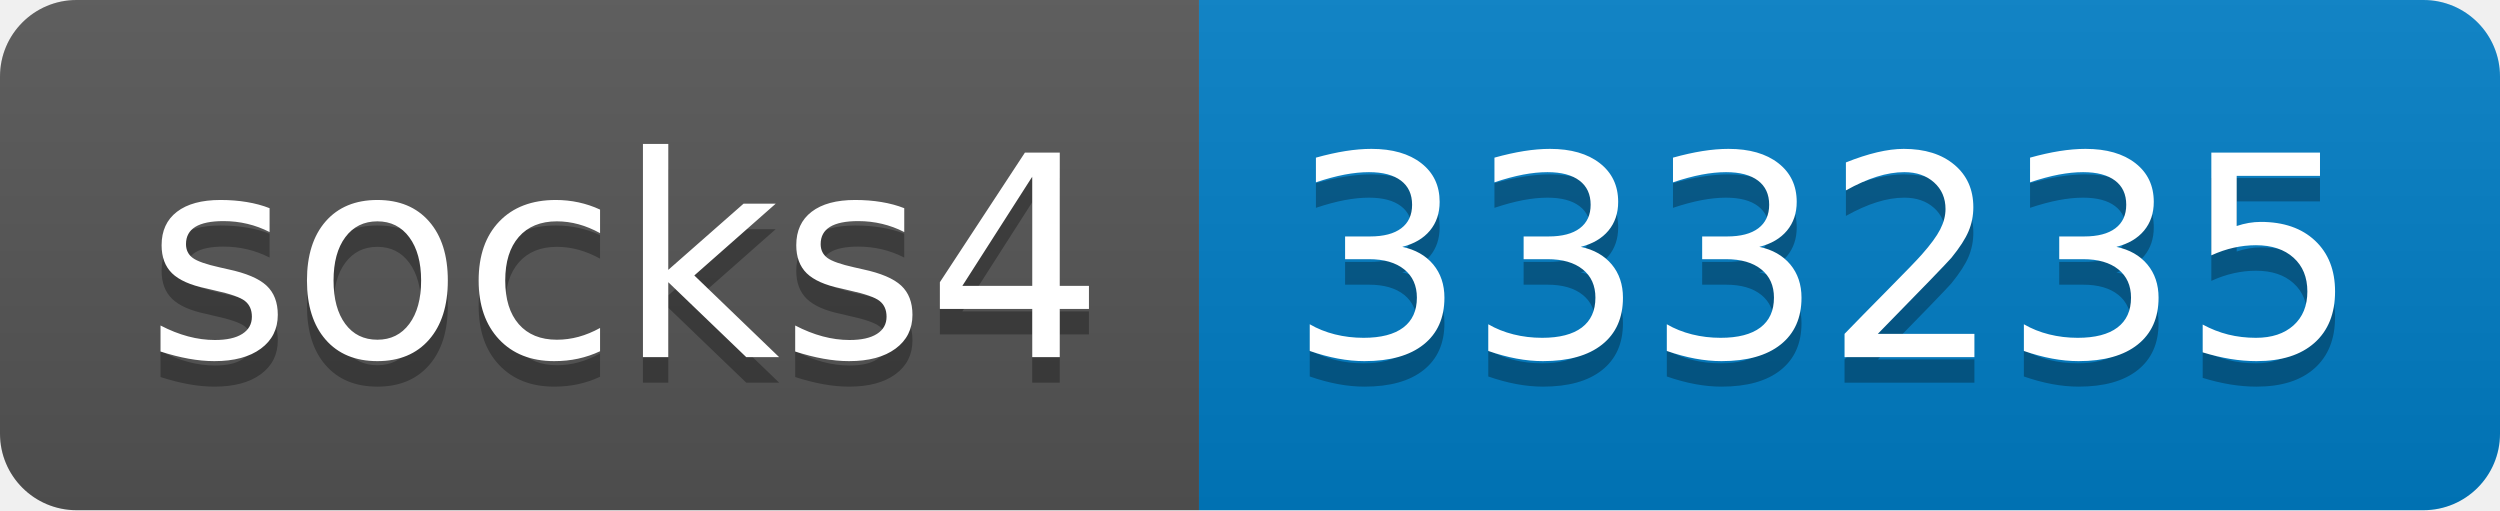
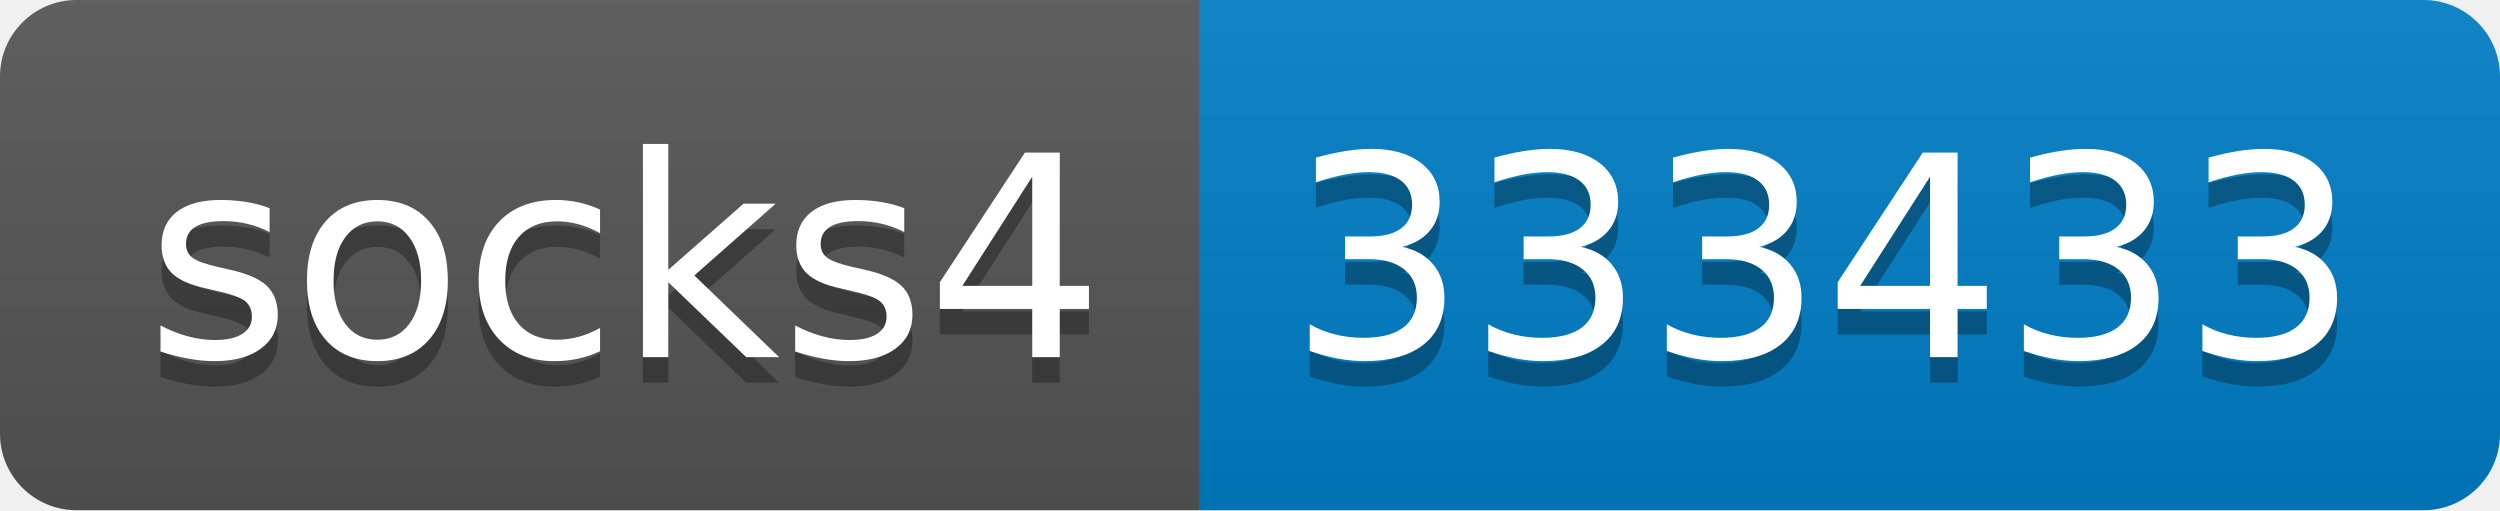
- <svg xmlns="http://www.w3.org/2000/svg" width="98" height="20" role="img" aria-label="socks4: 333235">
+ <svg xmlns="http://www.w3.org/2000/svg" width="98" height="20" role="img" aria-label="socks4: 333433">
  <linearGradient id="s" x2="0" y2="100%">
    <stop offset="0" stop-color="#bbb" stop-opacity=".1" />
    <stop offset="1" stop-opacity=".1" />
  </linearGradient>
  <clipPath id="r">
    <rect width="98" height="20" rx="3" fill="#fff" />
  </clipPath>
  <g clip-path="url(#r)">
    <rect width="47" height="20" fill="#555" />
    <rect x="47" width="51" height="20" fill="#007ec6" />
    <rect width="98" height="20" fill="url(#s)" />
  </g>
  <g fill="#fff" text-anchor="middle" font-family="Verdana,Geneva,DejaVu Sans,sans-serif" text-rendering="geometricPrecision" font-size="110">
    <text aria-hidden="true" x="245" y="150" fill="#010101" fill-opacity=".3" transform="scale(.1)" textLength="370">socks4</text>
    <text x="245" y="140" transform="scale(.1)" fill="#fff" textLength="370">socks4</text>
-     <text aria-hidden="true" x="715" y="150" fill="#010101" fill-opacity=".3" transform="scale(.1)" textLength="410">333235</text>
-     <text x="715" y="140" transform="scale(.1)" fill="#fff" textLength="410">333235</text>
+     <text aria-hidden="true" x="715" y="150" fill="#010101" fill-opacity=".3" transform="scale(.1)" textLength="410">333433</text>
+     <text x="715" y="140" transform="scale(.1)" fill="#fff" textLength="410">333433</text>
  </g>
</svg>
